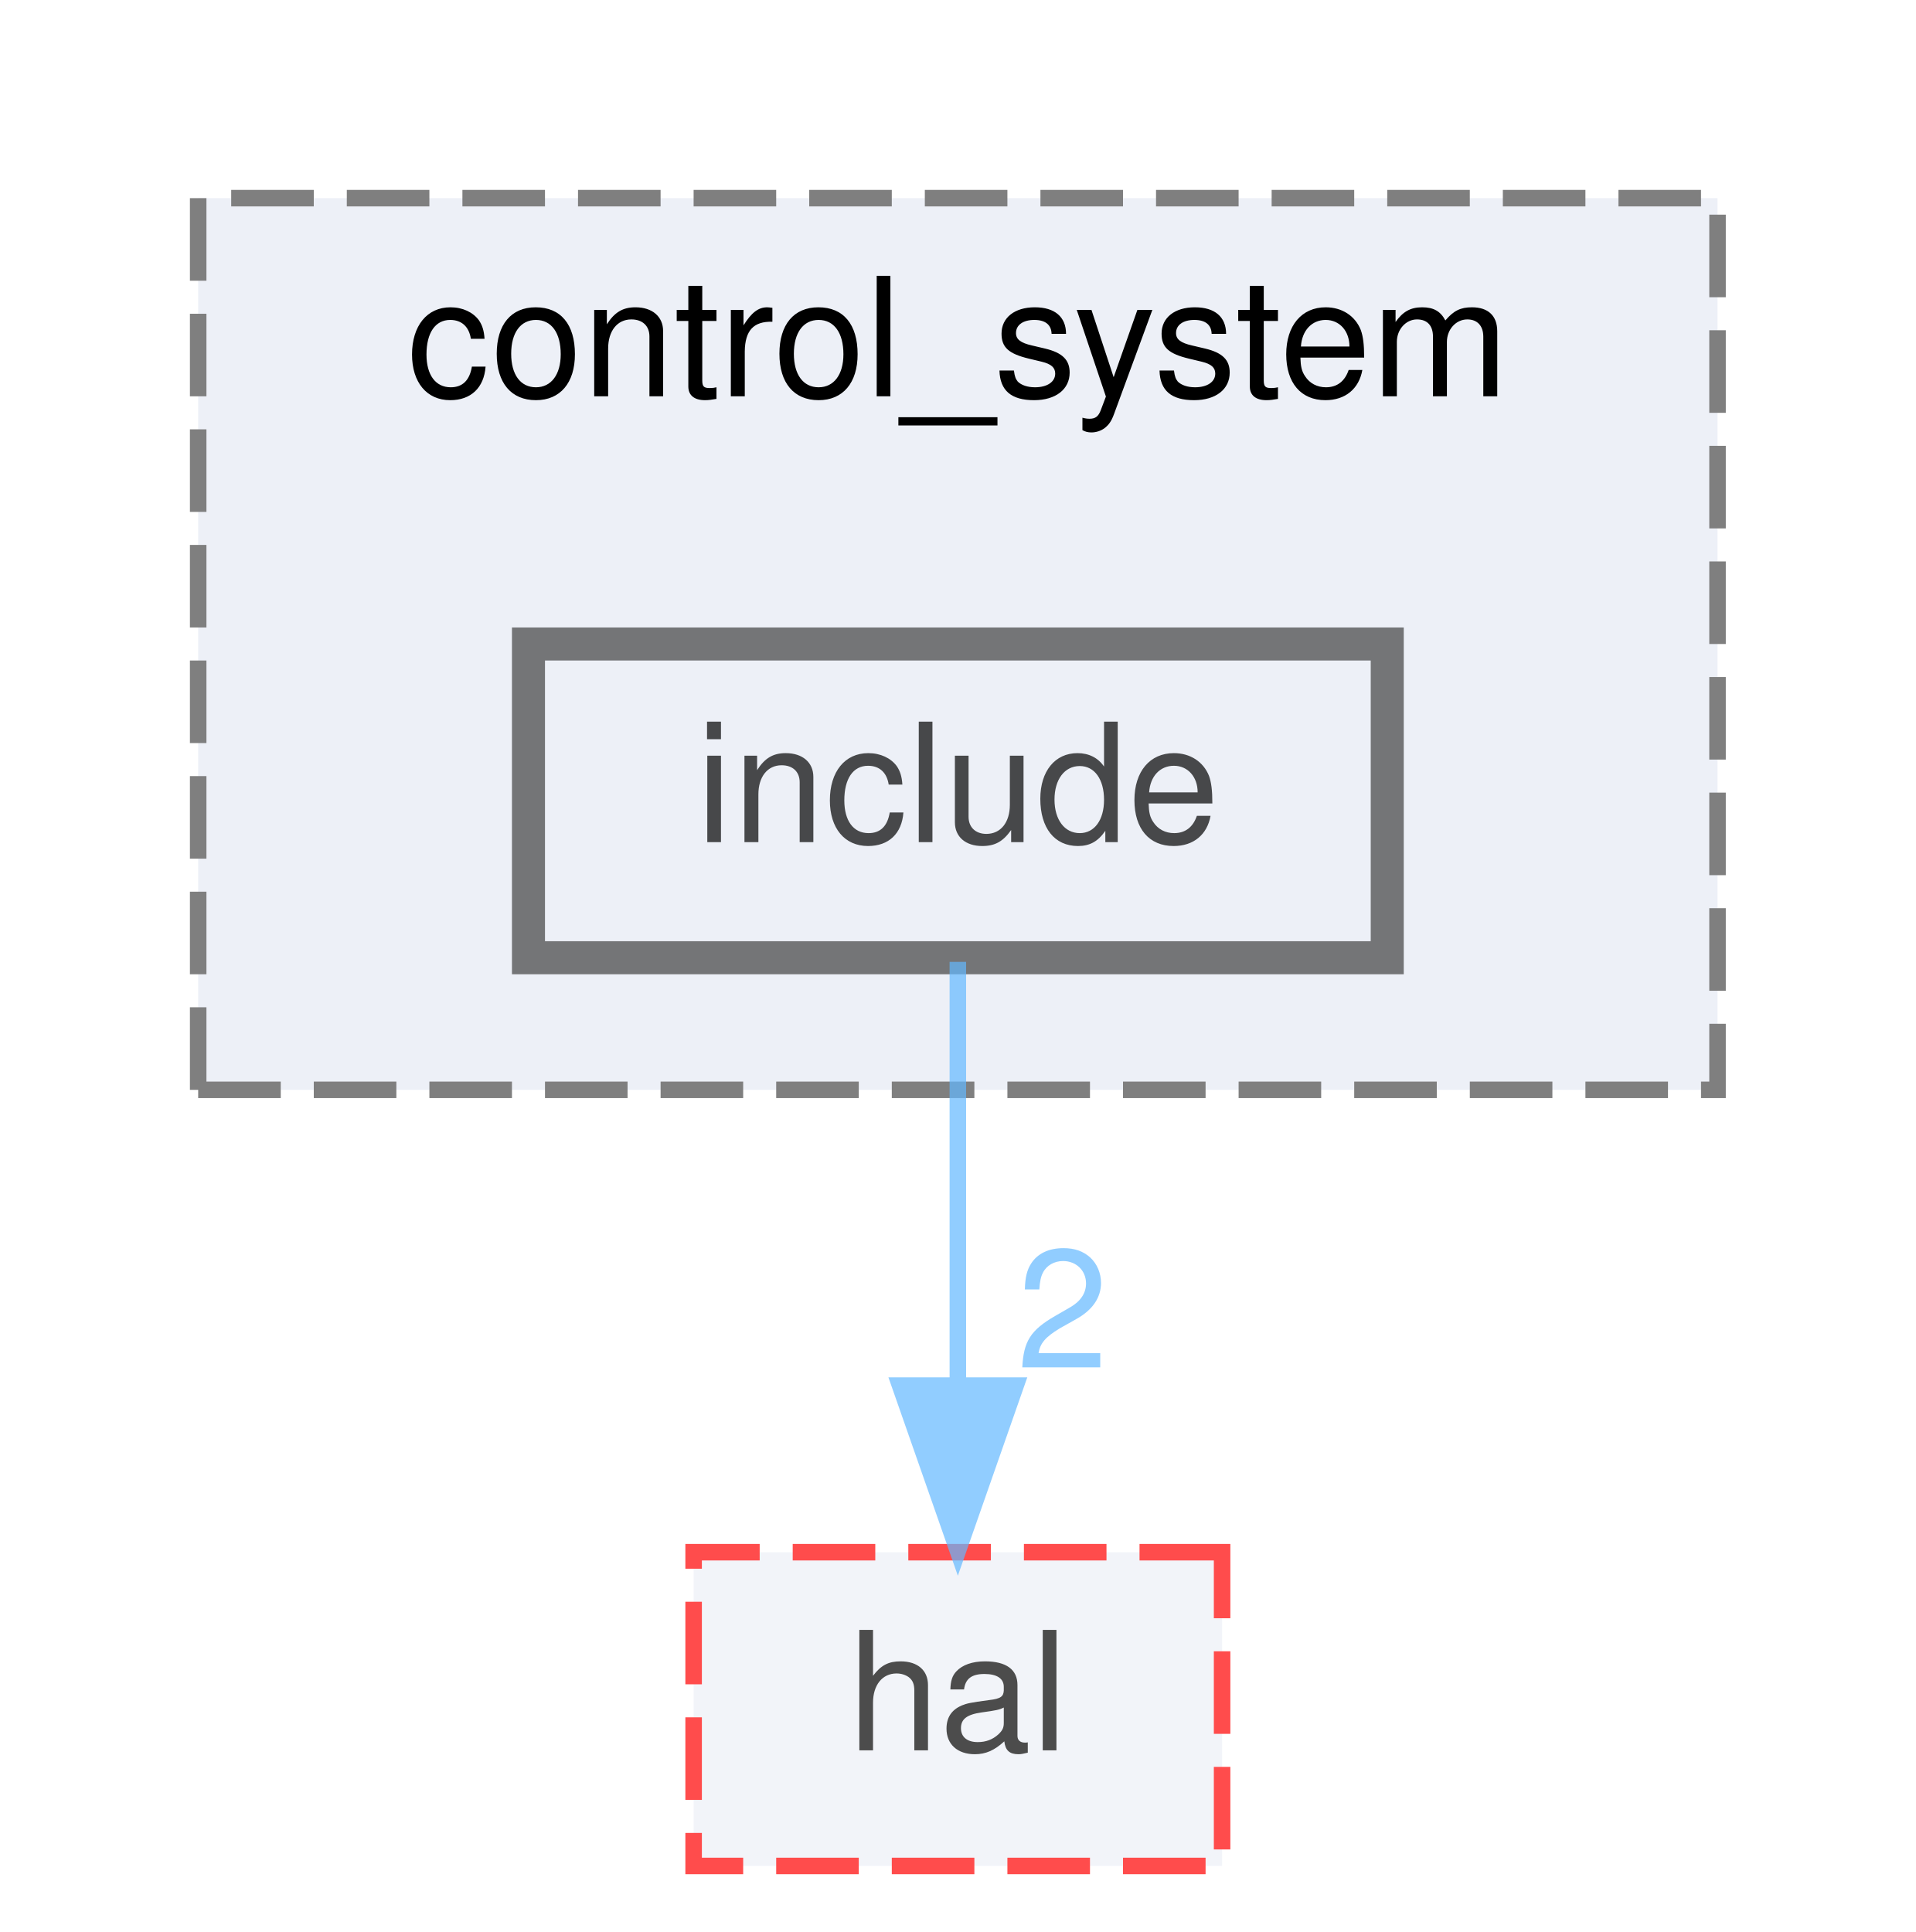
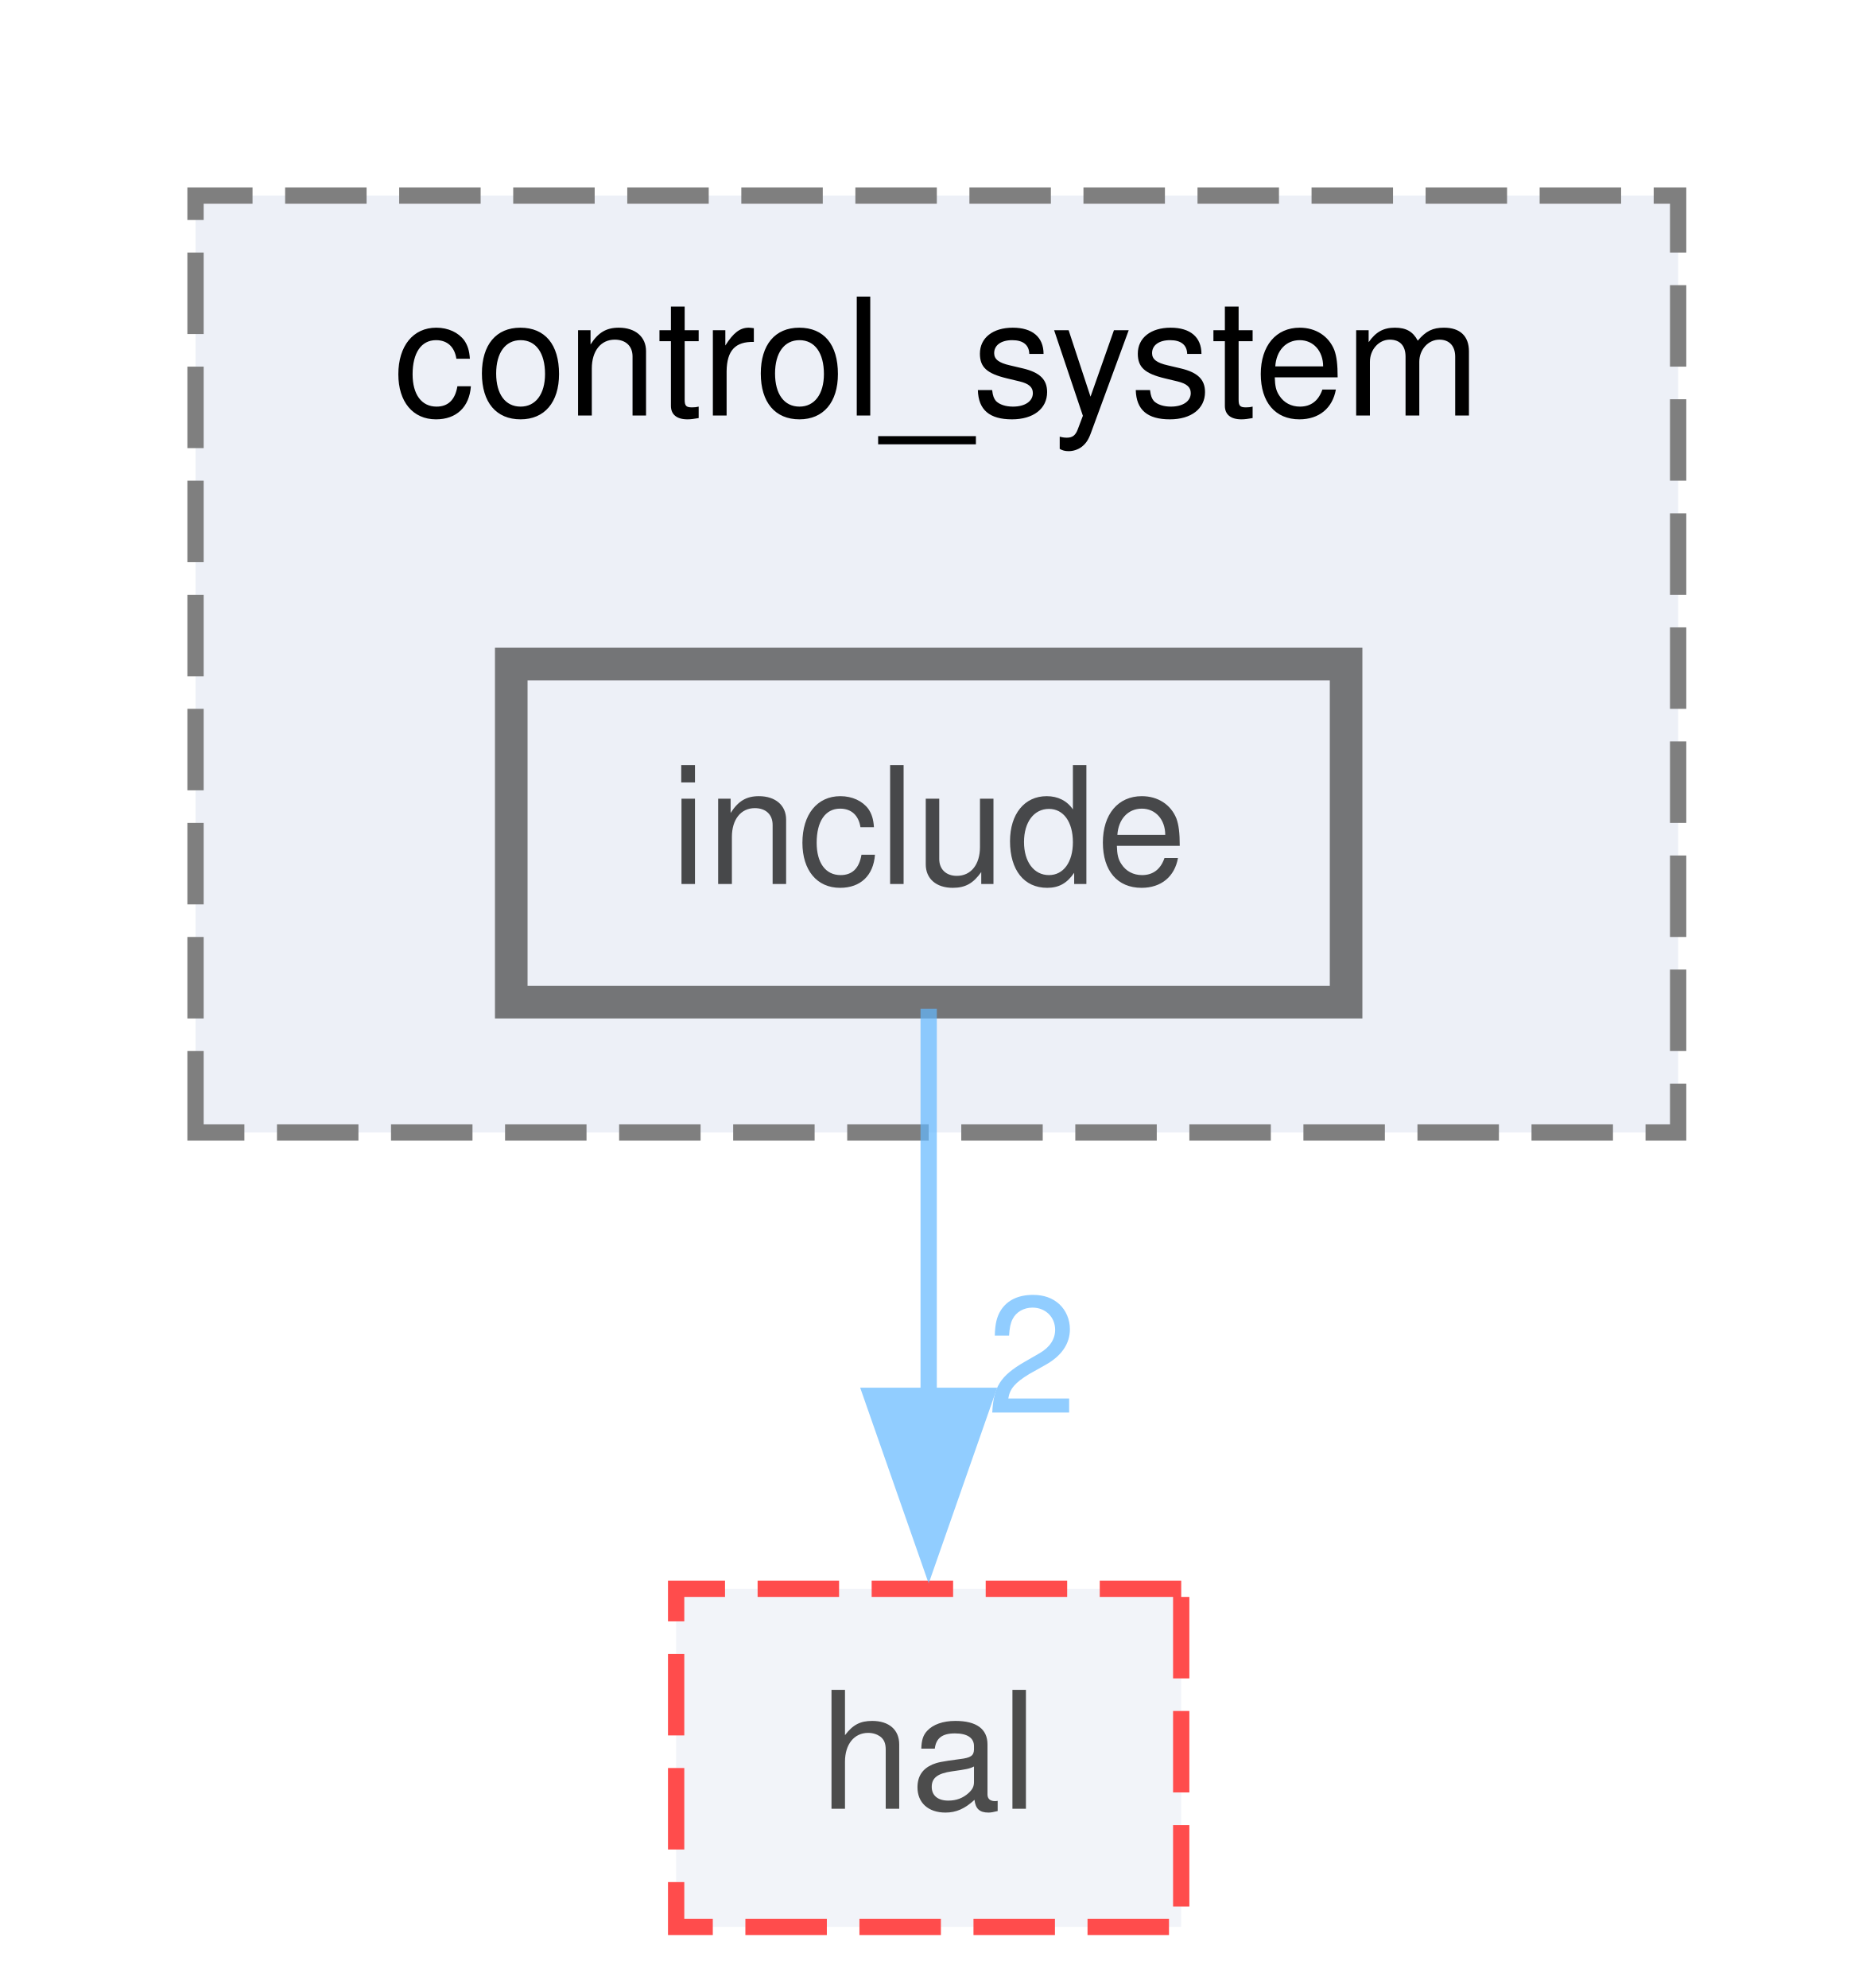
- <svg xmlns="http://www.w3.org/2000/svg" xmlns:xlink="http://www.w3.org/1999/xlink" width="116pt" height="117pt" viewBox="0.00 0.00 116.00 117.00">
+ <svg xmlns="http://www.w3.org/2000/svg" xmlns:xlink="http://www.w3.org/1999/xlink" width="115pt" height="122pt" viewBox="0.00 0.00 115.00 122.00">
  <svg id="main" version="1.1" xml:space="preserve">
    <style type="text/css">
.node, .edge {opacity: 0.7;}
.node.selected, .edge.selected {opacity: 1;}
.edge:hover path { stroke: red; }
.edge:hover polygon { stroke: red; fill: red; }
</style>
    <svg id="graph" class="graph">
-       <g id="graph0" class="graph" transform="scale(1 1) rotate(0) translate(4 113)">
+       <g id="graph0" class="graph" transform="scale(1 1) rotate(0) translate(4 118.25)">
        <g id="clust1" class="cluster">
          <g id="a_clust1">
            <a xlink:href="dir_4c63f9afc149251a51e71c5b95d5a19a.html" target="_top" xlink:title="control_system">
-               <polygon fill="#edf0f7" stroke="#7f7f7f" stroke-dasharray="5,2" points="8,-47 8,-101 100,-101 100,-47 8,-47" />
-               <text text-anchor="middle" x="54" y="-89" font-family="Helvetica,sans-Serif" font-size="10.00">control_system</text>
+               <polygon fill="#edf0f7" stroke="#7f7f7f" stroke-dasharray="5,2" points="8,-48.75 8,-106.25 99,-106.25 99,-48.75 8,-48.75" />
+               <text xml:space="preserve" text-anchor="middle" x="53.5" y="-92.75" font-family="Helvetica,sans-Serif" font-size="10.00">control_system</text>
            </a>
          </g>
        </g>
        <g id="node1" class="node">
          <g id="a_node1">
            <a xlink:href="dir_c96149fbed667673621d55ddca815aab.html" target="_top" xlink:title="include">
-               <polygon fill="#edf0f7" stroke="#404040" stroke-width="2" points="80,-74 28,-74 28,-55 80,-55 80,-74" />
-               <text text-anchor="middle" x="54" y="-62" font-family="Helvetica,sans-Serif" font-size="10.00">include</text>
+               <polygon fill="#edf0f7" stroke="#404040" stroke-width="2" points="78.62,-77.5 27.38,-77.5 27.38,-56.75 78.62,-56.75 78.62,-77.5" />
+               <text xml:space="preserve" text-anchor="middle" x="53" y="-64" font-family="Helvetica,sans-Serif" font-size="10.00">include</text>
            </a>
          </g>
        </g>
        <g id="node2" class="node">
          <g id="a_node2">
            <a xlink:href="dir_e870e4dac26de7990352b1cb7547818f.html" target="_top" xlink:title="hal">
-               <polygon fill="#edf0f7" stroke="red" stroke-dasharray="5,2" points="70,-19 38,-19 38,0 70,0 70,-19" />
-               <text text-anchor="middle" x="54" y="-7" font-family="Helvetica,sans-Serif" font-size="10.00">hal</text>
+               <polygon fill="#edf0f7" stroke="red" stroke-dasharray="5,2" points="68.5,-20.75 37.5,-20.75 37.5,0 68.5,0 68.5,-20.75" />
+               <text xml:space="preserve" text-anchor="middle" x="53" y="-7.25" font-family="Helvetica,sans-Serif" font-size="10.00">hal</text>
            </a>
          </g>
        </g>
        <g id="edge1" class="edge">
          <g id="a_edge1">
            <a xlink:href="dir_000006_000003.html" target="_top">
-               <path fill="none" stroke="#63b8ff" d="M54,-54.75C54,-47.8 54,-37.85 54,-29.13" />
-               <polygon fill="#63b8ff" stroke="#63b8ff" points="57.5,-29.09 54,-19.09 50.5,-29.09 57.5,-29.09" />
+               <path fill="none" stroke="#63b8ff" d="M53,-56.34C53,-49.72 53,-40.72 53,-32.52" />
+               <polygon fill="#63b8ff" stroke="#63b8ff" points="56.5,-32.59 53,-22.59 49.5,-32.59 56.5,-32.59" />
            </a>
          </g>
          <g id="a_edge1-headlabel">
            <a xlink:href="dir_000006_000003.html" target="_top" xlink:title="2">
-               <text text-anchor="middle" x="60.34" y="-30.18" font-family="Helvetica,sans-Serif" font-size="10.00" fill="#63b8ff">2</text>
+               <text xml:space="preserve" text-anchor="middle" x="59.34" y="-31.55" font-family="Helvetica,sans-Serif" font-size="10.00" fill="#63b8ff">2</text>
            </a>
          </g>
        </g>
      </g>
    </svg>
  </svg>
  <style type="text/css">

[data-mouse-over-selected='false'] { opacity: 0.7; }
[data-mouse-over-selected='true']  { opacity: 1.0; }

</style>
</svg>
